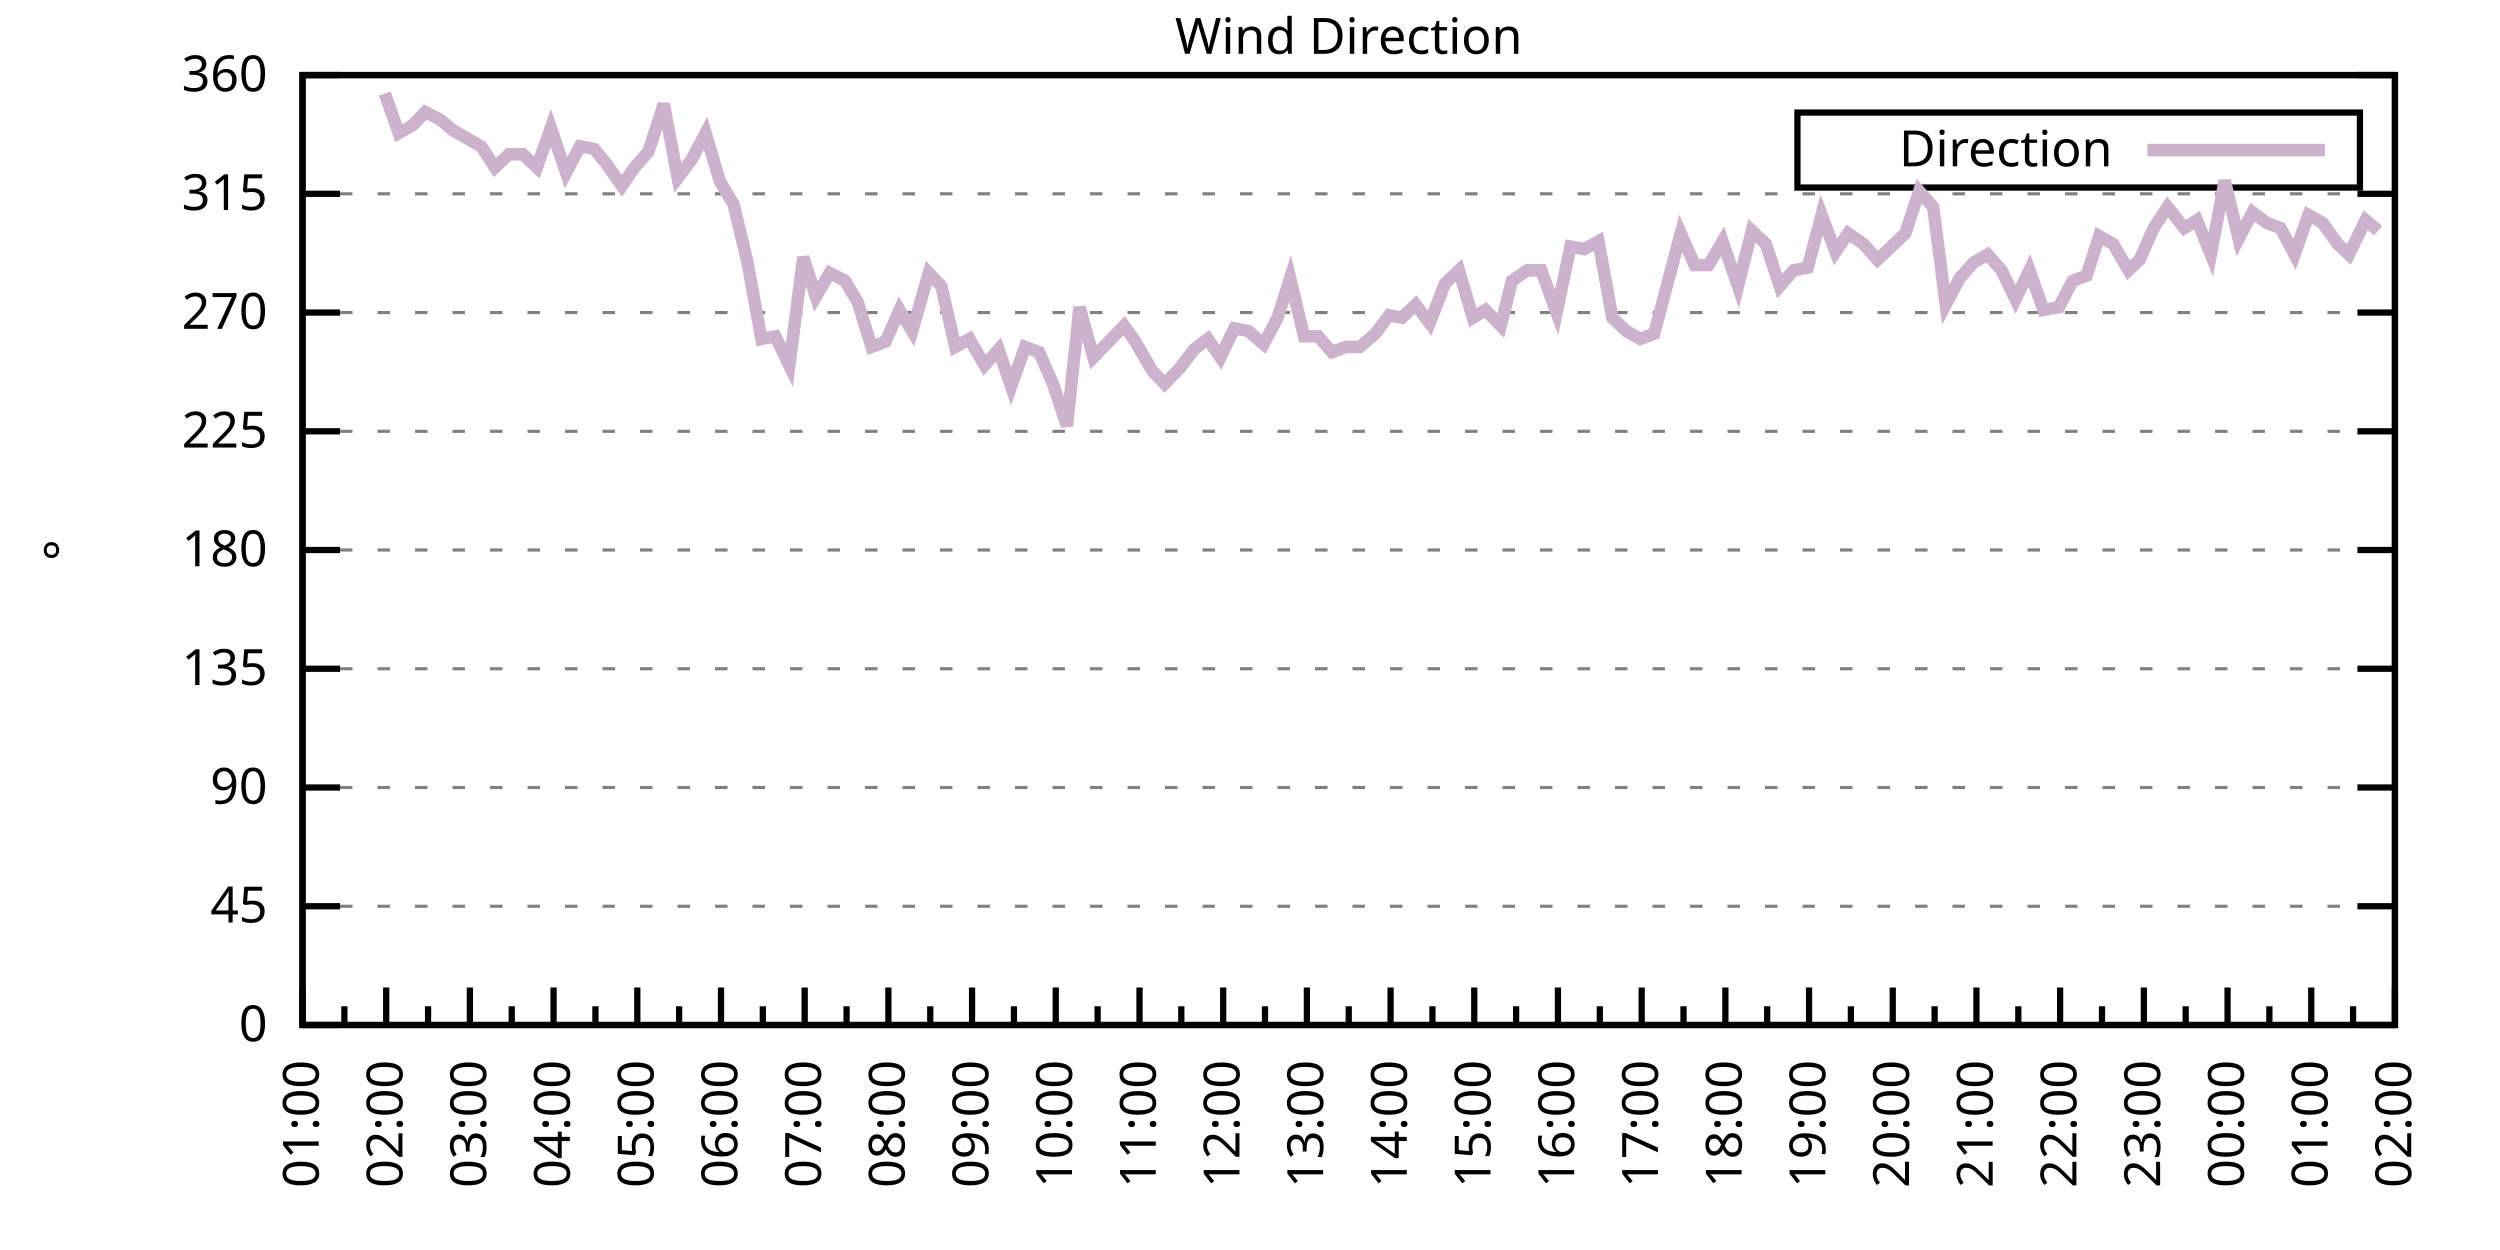
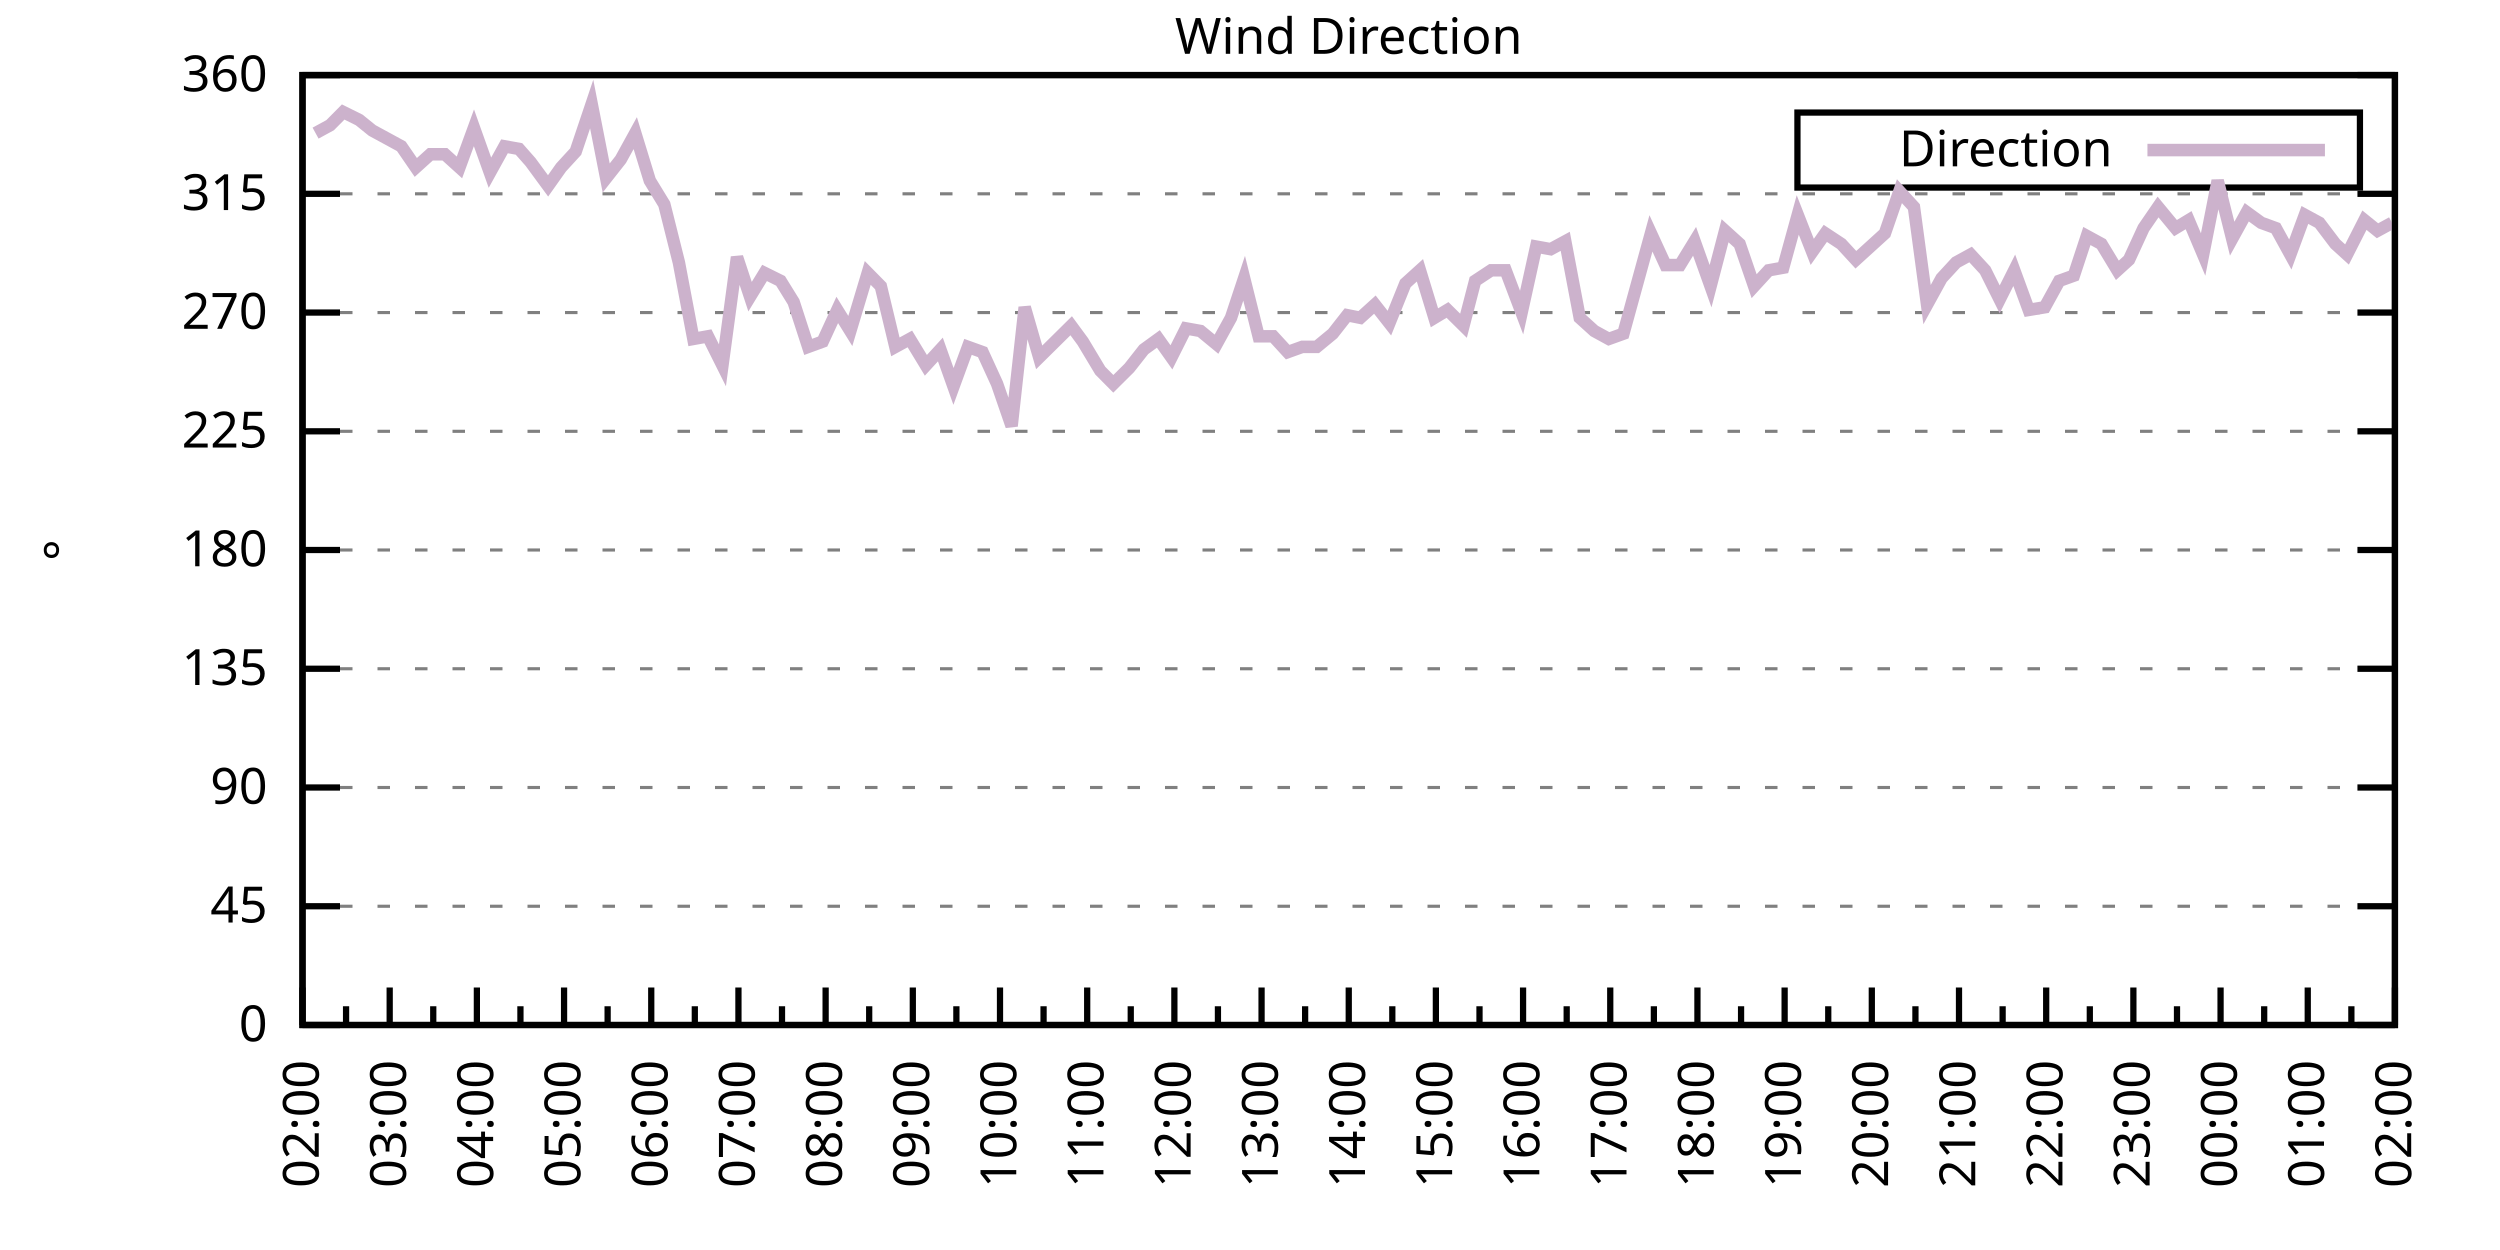
<svg xmlns="http://www.w3.org/2000/svg" xmlns:xlink="http://www.w3.org/1999/xlink" width="400" height="200" viewBox="0 0 400 200">
  <g id="gnuplot_canvas">
    <rect x="0" y="0" width="400" height="200" fill="none" />
    <defs>
      <circle id="gpDot" r="0.5" stroke-width="0.5" stroke="currentColor" />
      <path id="gpPt0" stroke-width="0.333" stroke="currentColor" d="M-1,0 h2 M0,-1 v2" />
      <path id="gpPt1" stroke-width="0.333" stroke="currentColor" d="M-1,-1 L1,1 M1,-1 L-1,1" />
      <path id="gpPt2" stroke-width="0.333" stroke="currentColor" d="M-1,0 L1,0 M0,-1 L0,1 M-1,-1 L1,1 M-1,1 L1,-1" />
      <rect id="gpPt3" stroke-width="0.333" stroke="currentColor" x="-1" y="-1" width="2" height="2" />
      <rect id="gpPt4" stroke-width="0.333" stroke="currentColor" fill="currentColor" x="-1" y="-1" width="2" height="2" />
      <circle id="gpPt5" stroke-width="0.333" stroke="currentColor" cx="0" cy="0" r="1" />
      <use xlink:href="#gpPt5" id="gpPt6" fill="currentColor" stroke="none" />
      <path id="gpPt7" stroke-width="0.333" stroke="currentColor" d="M0,-1.33 L-1.33,0.67 L1.33,0.67 z" />
      <use xlink:href="#gpPt7" id="gpPt8" fill="currentColor" stroke="none" />
      <use xlink:href="#gpPt7" id="gpPt9" stroke="currentColor" transform="rotate(180)" />
      <use xlink:href="#gpPt9" id="gpPt10" fill="currentColor" stroke="none" />
      <use xlink:href="#gpPt3" id="gpPt11" stroke="currentColor" transform="rotate(45)" />
      <use xlink:href="#gpPt11" id="gpPt12" fill="currentColor" stroke="none" />
      <path id="gpPt13" stroke-width="0.333" stroke="currentColor" d="M0,1.330 L1.265,0.411 L0.782,-1.067 L-0.782,-1.076 L-1.265,0.411 z" />
      <use xlink:href="#gpPt13" id="gpPt14" fill="currentColor" stroke="none" />
      <filter id="textbox" filterUnits="objectBoundingBox" x="0" y="0" height="1" width="1">
        <feFlood flood-color="white" flood-opacity="1" result="bgnd" />
        <feComposite in="SourceGraphic" in2="bgnd" operator="atop" />
      </filter>
      <filter id="greybox" filterUnits="objectBoundingBox" x="0" y="0" height="1" width="1">
        <feFlood flood-color="lightgrey" flood-opacity="1" result="grey" />
        <feComposite in="SourceGraphic" in2="grey" operator="atop" />
      </filter>
    </defs>
    <g fill="none" color="white" stroke="currentColor" stroke-width="1.00" stroke-linecap="butt" stroke-linejoin="miter">
</g>
    <g fill="none" color="black" stroke="currentColor" stroke-width="1.00" stroke-linecap="butt" stroke-linejoin="miter">
      <g stroke="none" shape-rendering="crispEdges">
        <polygon fill="rgb(255, 255, 255)" points="48.40,164.00 383.18,164.00 383.18,12.02 48.40,12.02 " />
      </g>
    </g>
    <g fill="none" color="black" stroke="currentColor" stroke-width="1.00" stroke-linecap="butt" stroke-linejoin="miter">
</g>
    <g fill="none" color="black" stroke="black" stroke-width="0.50" stroke-linecap="butt" stroke-linejoin="miter">
</g>
    <g fill="none" color="gray" stroke="currentColor" stroke-width="0.50" stroke-linecap="butt" stroke-linejoin="miter">
      <path stroke="gray" stroke-dasharray="2,4" class="gridline" d="M48.40,164.00 L383.19,164.00  " />
    </g>
    <g fill="none" color="gray" stroke="gray" stroke-width="1.00" stroke-linecap="butt" stroke-linejoin="miter">
</g>
    <g fill="none" color="black" stroke="currentColor" stroke-width="1.00" stroke-linecap="butt" stroke-linejoin="miter">
      <path stroke="black" d="M48.40,164.00 L54.40,164.00 M383.19,164.00 L377.19,164.00  " />
      <g transform="translate(42.80,166.60)" stroke="none" fill="black" font-family="Sans" font-size="8.00" text-anchor="end">
        <text>
          <tspan font-family="Sans"> 0</tspan>
        </text>
      </g>
    </g>
    <g fill="none" color="black" stroke="currentColor" stroke-width="1.00" stroke-linecap="butt" stroke-linejoin="miter">
</g>
    <g fill="none" color="black" stroke="black" stroke-width="0.50" stroke-linecap="butt" stroke-linejoin="miter">
</g>
    <g fill="none" color="gray" stroke="currentColor" stroke-width="0.50" stroke-linecap="butt" stroke-linejoin="miter">
      <path stroke="gray" stroke-dasharray="2,4" class="gridline" d="M48.40,145.00 L383.19,145.00  " />
    </g>
    <g fill="none" color="gray" stroke="gray" stroke-width="1.00" stroke-linecap="butt" stroke-linejoin="miter">
</g>
    <g fill="none" color="black" stroke="currentColor" stroke-width="1.00" stroke-linecap="butt" stroke-linejoin="miter">
      <path stroke="black" d="M48.40,145.00 L54.40,145.00 M383.19,145.00 L377.19,145.00  " />
      <g transform="translate(42.80,147.60)" stroke="none" fill="black" font-family="Sans" font-size="8.00" text-anchor="end">
        <text>
          <tspan font-family="Sans"> 45</tspan>
        </text>
      </g>
    </g>
    <g fill="none" color="black" stroke="currentColor" stroke-width="1.00" stroke-linecap="butt" stroke-linejoin="miter">
</g>
    <g fill="none" color="black" stroke="black" stroke-width="0.50" stroke-linecap="butt" stroke-linejoin="miter">
</g>
    <g fill="none" color="gray" stroke="currentColor" stroke-width="0.50" stroke-linecap="butt" stroke-linejoin="miter">
      <path stroke="gray" stroke-dasharray="2,4" class="gridline" d="M48.40,126.00 L383.19,126.00  " />
    </g>
    <g fill="none" color="gray" stroke="gray" stroke-width="1.00" stroke-linecap="butt" stroke-linejoin="miter">
</g>
    <g fill="none" color="black" stroke="currentColor" stroke-width="1.00" stroke-linecap="butt" stroke-linejoin="miter">
      <path stroke="black" d="M48.40,126.00 L54.40,126.00 M383.19,126.00 L377.19,126.00  " />
      <g transform="translate(42.80,128.60)" stroke="none" fill="black" font-family="Sans" font-size="8.00" text-anchor="end">
        <text>
          <tspan font-family="Sans"> 90</tspan>
        </text>
      </g>
    </g>
    <g fill="none" color="black" stroke="currentColor" stroke-width="1.00" stroke-linecap="butt" stroke-linejoin="miter">
</g>
    <g fill="none" color="black" stroke="black" stroke-width="0.50" stroke-linecap="butt" stroke-linejoin="miter">
</g>
    <g fill="none" color="gray" stroke="currentColor" stroke-width="0.50" stroke-linecap="butt" stroke-linejoin="miter">
      <path stroke="gray" stroke-dasharray="2,4" class="gridline" d="M48.40,107.00 L383.19,107.00  " />
    </g>
    <g fill="none" color="gray" stroke="gray" stroke-width="1.00" stroke-linecap="butt" stroke-linejoin="miter">
</g>
    <g fill="none" color="black" stroke="currentColor" stroke-width="1.00" stroke-linecap="butt" stroke-linejoin="miter">
      <path stroke="black" d="M48.40,107.00 L54.40,107.00 M383.19,107.00 L377.19,107.00  " />
      <g transform="translate(42.80,109.60)" stroke="none" fill="black" font-family="Sans" font-size="8.00" text-anchor="end">
        <text>
          <tspan font-family="Sans"> 135</tspan>
        </text>
      </g>
    </g>
    <g fill="none" color="black" stroke="currentColor" stroke-width="1.00" stroke-linecap="butt" stroke-linejoin="miter">
</g>
    <g fill="none" color="black" stroke="black" stroke-width="0.50" stroke-linecap="butt" stroke-linejoin="miter">
</g>
    <g fill="none" color="gray" stroke="currentColor" stroke-width="0.50" stroke-linecap="butt" stroke-linejoin="miter">
      <path stroke="gray" stroke-dasharray="2,4" class="gridline" d="M48.40,88.00 L383.19,88.00  " />
    </g>
    <g fill="none" color="gray" stroke="gray" stroke-width="1.00" stroke-linecap="butt" stroke-linejoin="miter">
</g>
    <g fill="none" color="black" stroke="currentColor" stroke-width="1.00" stroke-linecap="butt" stroke-linejoin="miter">
      <path stroke="black" d="M48.40,88.00 L54.40,88.00 M383.19,88.00 L377.19,88.00  " />
      <g transform="translate(42.80,90.60)" stroke="none" fill="black" font-family="Sans" font-size="8.00" text-anchor="end">
        <text>
          <tspan font-family="Sans"> 180</tspan>
        </text>
      </g>
    </g>
    <g fill="none" color="black" stroke="currentColor" stroke-width="1.00" stroke-linecap="butt" stroke-linejoin="miter">
</g>
    <g fill="none" color="black" stroke="black" stroke-width="0.50" stroke-linecap="butt" stroke-linejoin="miter">
</g>
    <g fill="none" color="gray" stroke="currentColor" stroke-width="0.50" stroke-linecap="butt" stroke-linejoin="miter">
      <path stroke="gray" stroke-dasharray="2,4" class="gridline" d="M48.40,69.01 L383.19,69.01  " />
    </g>
    <g fill="none" color="gray" stroke="gray" stroke-width="1.00" stroke-linecap="butt" stroke-linejoin="miter">
</g>
    <g fill="none" color="black" stroke="currentColor" stroke-width="1.00" stroke-linecap="butt" stroke-linejoin="miter">
      <path stroke="black" d="M48.40,69.01 L54.40,69.01 M383.19,69.01 L377.19,69.01  " />
      <g transform="translate(42.80,71.61)" stroke="none" fill="black" font-family="Sans" font-size="8.00" text-anchor="end">
        <text>
          <tspan font-family="Sans"> 225</tspan>
        </text>
      </g>
    </g>
    <g fill="none" color="black" stroke="currentColor" stroke-width="1.00" stroke-linecap="butt" stroke-linejoin="miter">
</g>
    <g fill="none" color="black" stroke="black" stroke-width="0.50" stroke-linecap="butt" stroke-linejoin="miter">
</g>
    <g fill="none" color="gray" stroke="currentColor" stroke-width="0.50" stroke-linecap="butt" stroke-linejoin="miter">
      <path stroke="gray" stroke-dasharray="2,4" class="gridline" d="M48.40,50.01 L383.19,50.01  " />
    </g>
    <g fill="none" color="gray" stroke="gray" stroke-width="1.00" stroke-linecap="butt" stroke-linejoin="miter">
</g>
    <g fill="none" color="black" stroke="currentColor" stroke-width="1.00" stroke-linecap="butt" stroke-linejoin="miter">
      <path stroke="black" d="M48.40,50.01 L54.40,50.01 M383.19,50.01 L377.19,50.01  " />
      <g transform="translate(42.80,52.61)" stroke="none" fill="black" font-family="Sans" font-size="8.00" text-anchor="end">
        <text>
          <tspan font-family="Sans"> 270</tspan>
        </text>
      </g>
    </g>
    <g fill="none" color="black" stroke="currentColor" stroke-width="1.00" stroke-linecap="butt" stroke-linejoin="miter">
</g>
    <g fill="none" color="black" stroke="black" stroke-width="0.50" stroke-linecap="butt" stroke-linejoin="miter">
</g>
    <g fill="none" color="gray" stroke="currentColor" stroke-width="0.50" stroke-linecap="butt" stroke-linejoin="miter">
      <path stroke="gray" stroke-dasharray="2,4" class="gridline" d="M48.40,31.01 L383.19,31.01  " />
    </g>
    <g fill="none" color="gray" stroke="gray" stroke-width="1.00" stroke-linecap="butt" stroke-linejoin="miter">
</g>
    <g fill="none" color="black" stroke="currentColor" stroke-width="1.00" stroke-linecap="butt" stroke-linejoin="miter">
      <path stroke="black" d="M48.40,31.01 L54.40,31.01 M383.19,31.01 L377.19,31.01  " />
      <g transform="translate(42.80,33.61)" stroke="none" fill="black" font-family="Sans" font-size="8.00" text-anchor="end">
        <text>
          <tspan font-family="Sans"> 315</tspan>
        </text>
      </g>
    </g>
    <g fill="none" color="black" stroke="currentColor" stroke-width="1.00" stroke-linecap="butt" stroke-linejoin="miter">
</g>
    <g fill="none" color="black" stroke="black" stroke-width="0.50" stroke-linecap="butt" stroke-linejoin="miter">
</g>
    <g fill="none" color="gray" stroke="currentColor" stroke-width="0.50" stroke-linecap="butt" stroke-linejoin="miter">
      <path stroke="gray" stroke-dasharray="2,4" class="gridline" d="M48.40,12.01 L383.19,12.01  " />
    </g>
    <g fill="none" color="gray" stroke="gray" stroke-width="1.00" stroke-linecap="butt" stroke-linejoin="miter">
</g>
    <g fill="none" color="black" stroke="currentColor" stroke-width="1.00" stroke-linecap="butt" stroke-linejoin="miter">
      <path stroke="black" d="M48.40,12.01 L54.40,12.01 M383.19,12.01 L377.19,12.01  " />
      <g transform="translate(42.80,14.61)" stroke="none" fill="black" font-family="Sans" font-size="8.00" text-anchor="end">
        <text>
          <tspan font-family="Sans"> 360</tspan>
        </text>
      </g>
    </g>
    <g fill="none" color="black" stroke="currentColor" stroke-width="1.00" stroke-linecap="butt" stroke-linejoin="miter">
      <path stroke="black" d="M48.40,164.00 L48.40,158.00  " />
      <g transform="translate(51.00,169.60) rotate(270)" stroke="none" fill="black" font-family="Sans" font-size="8.00" text-anchor="end">
        <text>
+           <tspan font-family="Sans">02:00</tspan>
+         </text>
+       </g>
+     </g>
+     <g fill="none" color="black" stroke="currentColor" stroke-width="1.00" stroke-linecap="butt" stroke-linejoin="miter">
+       <path stroke="black" d="M55.37,164.00 L55.37,161.00 M62.35,164.00 L62.35,158.00  " />
+       <g transform="translate(64.95,169.60) rotate(270)" stroke="none" fill="black" font-family="Sans" font-size="8.00" text-anchor="end">
+         <text>
+           <tspan font-family="Sans">03:00</tspan>
+         </text>
+       </g>
+     </g>
+     <g fill="none" color="black" stroke="currentColor" stroke-width="1.00" stroke-linecap="butt" stroke-linejoin="miter">
+       <path stroke="black" d="M69.32,164.00 L69.32,161.00 M76.30,164.00 L76.30,158.00  " />
+       <g transform="translate(78.90,169.60) rotate(270)" stroke="none" fill="black" font-family="Sans" font-size="8.00" text-anchor="end">
+         <text>
+           <tspan font-family="Sans">04:00</tspan>
+         </text>
+       </g>
+     </g>
+     <g fill="none" color="black" stroke="currentColor" stroke-width="1.00" stroke-linecap="butt" stroke-linejoin="miter">
+       <path stroke="black" d="M83.27,164.00 L83.27,161.00 M90.25,164.00 L90.25,158.00  " />
+       <g transform="translate(92.85,169.60) rotate(270)" stroke="none" fill="black" font-family="Sans" font-size="8.00" text-anchor="end">
+         <text>
+           <tspan font-family="Sans">05:00</tspan>
+         </text>
+       </g>
+     </g>
+     <g fill="none" color="black" stroke="currentColor" stroke-width="1.00" stroke-linecap="butt" stroke-linejoin="miter">
+       <path stroke="black" d="M97.22,164.00 L97.22,161.00 M104.20,164.00 L104.20,158.00  " />
+       <g transform="translate(106.80,169.60) rotate(270)" stroke="none" fill="black" font-family="Sans" font-size="8.00" text-anchor="end">
+         <text>
+           <tspan font-family="Sans">06:00</tspan>
+         </text>
+       </g>
+     </g>
+     <g fill="none" color="black" stroke="currentColor" stroke-width="1.00" stroke-linecap="butt" stroke-linejoin="miter">
+       <path stroke="black" d="M111.17,164.00 L111.17,161.00 M118.15,164.00 L118.15,158.00  " />
+       <g transform="translate(120.75,169.60) rotate(270)" stroke="none" fill="black" font-family="Sans" font-size="8.00" text-anchor="end">
+         <text>
+           <tspan font-family="Sans">07:00</tspan>
+         </text>
+       </g>
+     </g>
+     <g fill="none" color="black" stroke="currentColor" stroke-width="1.00" stroke-linecap="butt" stroke-linejoin="miter">
+       <path stroke="black" d="M125.12,164.00 L125.12,161.00 M132.10,164.00 L132.10,158.00  " />
+       <g transform="translate(134.70,169.60) rotate(270)" stroke="none" fill="black" font-family="Sans" font-size="8.00" text-anchor="end">
+         <text>
+           <tspan font-family="Sans">08:00</tspan>
+         </text>
+       </g>
+     </g>
+     <g fill="none" color="black" stroke="currentColor" stroke-width="1.00" stroke-linecap="butt" stroke-linejoin="miter">
+       <path stroke="black" d="M139.07,164.00 L139.07,161.00 M146.05,164.00 L146.05,158.00  " />
+       <g transform="translate(148.65,169.60) rotate(270)" stroke="none" fill="black" font-family="Sans" font-size="8.00" text-anchor="end">
+         <text>
+           <tspan font-family="Sans">09:00</tspan>
+         </text>
+       </g>
+     </g>
+     <g fill="none" color="black" stroke="currentColor" stroke-width="1.00" stroke-linecap="butt" stroke-linejoin="miter">
+       <path stroke="black" d="M153.02,164.00 L153.02,161.00 M160.00,164.00 L160.00,158.00  " />
+       <g transform="translate(162.60,169.60) rotate(270)" stroke="none" fill="black" font-family="Sans" font-size="8.00" text-anchor="end">
+         <text>
+           <tspan font-family="Sans">10:00</tspan>
+         </text>
+       </g>
+     </g>
+     <g fill="none" color="black" stroke="currentColor" stroke-width="1.00" stroke-linecap="butt" stroke-linejoin="miter">
+       <path stroke="black" d="M166.97,164.00 L166.97,161.00 M173.95,164.00 L173.95,158.00  " />
+       <g transform="translate(176.55,169.60) rotate(270)" stroke="none" fill="black" font-family="Sans" font-size="8.00" text-anchor="end">
+         <text>
+           <tspan font-family="Sans">11:00</tspan>
+         </text>
+       </g>
+     </g>
+     <g fill="none" color="black" stroke="currentColor" stroke-width="1.00" stroke-linecap="butt" stroke-linejoin="miter">
+       <path stroke="black" d="M180.92,164.00 L180.92,161.00 M187.90,164.00 L187.90,158.00  " />
+       <g transform="translate(190.50,169.60) rotate(270)" stroke="none" fill="black" font-family="Sans" font-size="8.00" text-anchor="end">
+         <text>
+           <tspan font-family="Sans">12:00</tspan>
+         </text>
+       </g>
+     </g>
+     <g fill="none" color="black" stroke="currentColor" stroke-width="1.00" stroke-linecap="butt" stroke-linejoin="miter">
+       <path stroke="black" d="M194.87,164.00 L194.87,161.00 M201.85,164.00 L201.85,158.00  " />
+       <g transform="translate(204.45,169.60) rotate(270)" stroke="none" fill="black" font-family="Sans" font-size="8.00" text-anchor="end">
+         <text>
+           <tspan font-family="Sans">13:00</tspan>
+         </text>
+       </g>
+     </g>
+     <g fill="none" color="black" stroke="currentColor" stroke-width="1.00" stroke-linecap="butt" stroke-linejoin="miter">
+       <path stroke="black" d="M208.82,164.00 L208.82,161.00 M215.80,164.00 L215.80,158.00  " />
+       <g transform="translate(218.40,169.60) rotate(270)" stroke="none" fill="black" font-family="Sans" font-size="8.00" text-anchor="end">
+         <text>
+           <tspan font-family="Sans">14:00</tspan>
+         </text>
+       </g>
+     </g>
+     <g fill="none" color="black" stroke="currentColor" stroke-width="1.00" stroke-linecap="butt" stroke-linejoin="miter">
+       <path stroke="black" d="M222.77,164.00 L222.77,161.00 M229.74,164.00 L229.74,158.00  " />
+       <g transform="translate(232.34,169.60) rotate(270)" stroke="none" fill="black" font-family="Sans" font-size="8.00" text-anchor="end">
+         <text>
+           <tspan font-family="Sans">15:00</tspan>
+         </text>
+       </g>
+     </g>
+     <g fill="none" color="black" stroke="currentColor" stroke-width="1.00" stroke-linecap="butt" stroke-linejoin="miter">
+       <path stroke="black" d="M236.72,164.00 L236.72,161.00 M243.69,164.00 L243.69,158.00  " />
+       <g transform="translate(246.29,169.60) rotate(270)" stroke="none" fill="black" font-family="Sans" font-size="8.00" text-anchor="end">
+         <text>
+           <tspan font-family="Sans">16:00</tspan>
+         </text>
+       </g>
+     </g>
+     <g fill="none" color="black" stroke="currentColor" stroke-width="1.00" stroke-linecap="butt" stroke-linejoin="miter">
+       <path stroke="black" d="M250.67,164.00 L250.67,161.00 M257.64,164.00 L257.64,158.00  " />
+       <g transform="translate(260.24,169.60) rotate(270)" stroke="none" fill="black" font-family="Sans" font-size="8.00" text-anchor="end">
+         <text>
+           <tspan font-family="Sans">17:00</tspan>
+         </text>
+       </g>
+     </g>
+     <g fill="none" color="black" stroke="currentColor" stroke-width="1.00" stroke-linecap="butt" stroke-linejoin="miter">
+       <path stroke="black" d="M264.62,164.00 L264.62,161.00 M271.59,164.00 L271.59,158.00  " />
+       <g transform="translate(274.19,169.60) rotate(270)" stroke="none" fill="black" font-family="Sans" font-size="8.00" text-anchor="end">
+         <text>
+           <tspan font-family="Sans">18:00</tspan>
+         </text>
+       </g>
+     </g>
+     <g fill="none" color="black" stroke="currentColor" stroke-width="1.00" stroke-linecap="butt" stroke-linejoin="miter">
+       <path stroke="black" d="M278.57,164.00 L278.57,161.00 M285.54,164.00 L285.54,158.00  " />
+       <g transform="translate(288.14,169.60) rotate(270)" stroke="none" fill="black" font-family="Sans" font-size="8.00" text-anchor="end">
+         <text>
+           <tspan font-family="Sans">19:00</tspan>
+         </text>
+       </g>
+     </g>
+     <g fill="none" color="black" stroke="currentColor" stroke-width="1.00" stroke-linecap="butt" stroke-linejoin="miter">
+       <path stroke="black" d="M292.52,164.00 L292.52,161.00 M299.49,164.00 L299.49,158.00  " />
+       <g transform="translate(302.09,169.60) rotate(270)" stroke="none" fill="black" font-family="Sans" font-size="8.00" text-anchor="end">
+         <text>
+           <tspan font-family="Sans">20:00</tspan>
+         </text>
+       </g>
+     </g>
+     <g fill="none" color="black" stroke="currentColor" stroke-width="1.00" stroke-linecap="butt" stroke-linejoin="miter">
+       <path stroke="black" d="M306.47,164.00 L306.47,161.00 M313.44,164.00 L313.44,158.00  " />
+       <g transform="translate(316.04,169.60) rotate(270)" stroke="none" fill="black" font-family="Sans" font-size="8.00" text-anchor="end">
+         <text>
+           <tspan font-family="Sans">21:00</tspan>
+         </text>
+       </g>
+     </g>
+     <g fill="none" color="black" stroke="currentColor" stroke-width="1.00" stroke-linecap="butt" stroke-linejoin="miter">
+       <path stroke="black" d="M320.42,164.00 L320.42,161.00 M327.39,164.00 L327.39,158.00  " />
+       <g transform="translate(329.99,169.60) rotate(270)" stroke="none" fill="black" font-family="Sans" font-size="8.00" text-anchor="end">
+         <text>
+           <tspan font-family="Sans">22:00</tspan>
+         </text>
+       </g>
+     </g>
+     <g fill="none" color="black" stroke="currentColor" stroke-width="1.00" stroke-linecap="butt" stroke-linejoin="miter">
+       <path stroke="black" d="M334.37,164.00 L334.37,161.00 M341.34,164.00 L341.34,158.00  " />
+       <g transform="translate(343.94,169.60) rotate(270)" stroke="none" fill="black" font-family="Sans" font-size="8.00" text-anchor="end">
+         <text>
+           <tspan font-family="Sans">23:00</tspan>
+         </text>
+       </g>
+     </g>
+     <g fill="none" color="black" stroke="currentColor" stroke-width="1.00" stroke-linecap="butt" stroke-linejoin="miter">
+       <path stroke="black" d="M348.32,164.00 L348.32,161.00 M355.29,164.00 L355.29,158.00  " />
+       <g transform="translate(357.89,169.60) rotate(270)" stroke="none" fill="black" font-family="Sans" font-size="8.00" text-anchor="end">
+         <text>
+           <tspan font-family="Sans">00:00</tspan>
+         </text>
+       </g>
+     </g>
+     <g fill="none" color="black" stroke="currentColor" stroke-width="1.00" stroke-linecap="butt" stroke-linejoin="miter">
+       <path stroke="black" d="M362.27,164.00 L362.27,161.00 M369.24,164.00 L369.24,158.00  " />
+       <g transform="translate(371.84,169.60) rotate(270)" stroke="none" fill="black" font-family="Sans" font-size="8.00" text-anchor="end">
+         <text>
          <tspan font-family="Sans">01:00</tspan>
        </text>
      </g>
    </g>
    <g fill="none" color="black" stroke="currentColor" stroke-width="1.00" stroke-linecap="butt" stroke-linejoin="miter">
-       <path stroke="black" d="M55.10,164.00 L55.10,161.00 M61.79,164.00 L61.79,158.00  " />
-       <g transform="translate(64.39,169.60) rotate(270)" stroke="none" fill="black" font-family="Sans" font-size="8.00" text-anchor="end">
-         <text>
-           <tspan font-family="Sans">02:00</tspan>
-         </text>
-       </g>
-     </g>
-     <g fill="none" color="black" stroke="currentColor" stroke-width="1.00" stroke-linecap="butt" stroke-linejoin="miter">
-       <path stroke="black" d="M68.49,164.00 L68.49,161.00 M75.18,164.00 L75.18,158.00  " />
-       <g transform="translate(77.78,169.60) rotate(270)" stroke="none" fill="black" font-family="Sans" font-size="8.00" text-anchor="end">
-         <text>
-           <tspan font-family="Sans">03:00</tspan>
-         </text>
-       </g>
-     </g>
-     <g fill="none" color="black" stroke="currentColor" stroke-width="1.00" stroke-linecap="butt" stroke-linejoin="miter">
-       <path stroke="black" d="M81.88,164.00 L81.88,161.00 M88.57,164.00 L88.57,158.00  " />
-       <g transform="translate(91.17,169.60) rotate(270)" stroke="none" fill="black" font-family="Sans" font-size="8.00" text-anchor="end">
-         <text>
-           <tspan font-family="Sans">04:00</tspan>
-         </text>
-       </g>
-     </g>
-     <g fill="none" color="black" stroke="currentColor" stroke-width="1.00" stroke-linecap="butt" stroke-linejoin="miter">
-       <path stroke="black" d="M95.27,164.00 L95.27,161.00 M101.97,164.00 L101.97,158.00  " />
-       <g transform="translate(104.57,169.60) rotate(270)" stroke="none" fill="black" font-family="Sans" font-size="8.00" text-anchor="end">
-         <text>
-           <tspan font-family="Sans">05:00</tspan>
-         </text>
-       </g>
-     </g>
-     <g fill="none" color="black" stroke="currentColor" stroke-width="1.00" stroke-linecap="butt" stroke-linejoin="miter">
-       <path stroke="black" d="M108.66,164.00 L108.66,161.00 M115.36,164.00 L115.36,158.00  " />
-       <g transform="translate(117.96,169.60) rotate(270)" stroke="none" fill="black" font-family="Sans" font-size="8.00" text-anchor="end">
-         <text>
-           <tspan font-family="Sans">06:00</tspan>
-         </text>
-       </g>
-     </g>
-     <g fill="none" color="black" stroke="currentColor" stroke-width="1.00" stroke-linecap="butt" stroke-linejoin="miter">
-       <path stroke="black" d="M122.05,164.00 L122.05,161.00 M128.75,164.00 L128.75,158.00  " />
-       <g transform="translate(131.35,169.60) rotate(270)" stroke="none" fill="black" font-family="Sans" font-size="8.00" text-anchor="end">
-         <text>
-           <tspan font-family="Sans">07:00</tspan>
-         </text>
-       </g>
-     </g>
-     <g fill="none" color="black" stroke="currentColor" stroke-width="1.00" stroke-linecap="butt" stroke-linejoin="miter">
-       <path stroke="black" d="M135.45,164.00 L135.45,161.00 M142.14,164.00 L142.14,158.00  " />
-       <g transform="translate(144.74,169.60) rotate(270)" stroke="none" fill="black" font-family="Sans" font-size="8.00" text-anchor="end">
-         <text>
-           <tspan font-family="Sans">08:00</tspan>
-         </text>
-       </g>
-     </g>
-     <g fill="none" color="black" stroke="currentColor" stroke-width="1.00" stroke-linecap="butt" stroke-linejoin="miter">
-       <path stroke="black" d="M148.84,164.00 L148.84,161.00 M155.53,164.00 L155.53,158.00  " />
-       <g transform="translate(158.13,169.60) rotate(270)" stroke="none" fill="black" font-family="Sans" font-size="8.00" text-anchor="end">
-         <text>
-           <tspan font-family="Sans">09:00</tspan>
-         </text>
-       </g>
-     </g>
-     <g fill="none" color="black" stroke="currentColor" stroke-width="1.00" stroke-linecap="butt" stroke-linejoin="miter">
-       <path stroke="black" d="M162.23,164.00 L162.23,161.00 M168.92,164.00 L168.92,158.00  " />
-       <g transform="translate(171.52,169.60) rotate(270)" stroke="none" fill="black" font-family="Sans" font-size="8.00" text-anchor="end">
-         <text>
-           <tspan font-family="Sans">10:00</tspan>
-         </text>
-       </g>
-     </g>
-     <g fill="none" color="black" stroke="currentColor" stroke-width="1.00" stroke-linecap="butt" stroke-linejoin="miter">
-       <path stroke="black" d="M175.62,164.00 L175.62,161.00 M182.32,164.00 L182.32,158.00  " />
-       <g transform="translate(184.92,169.60) rotate(270)" stroke="none" fill="black" font-family="Sans" font-size="8.00" text-anchor="end">
-         <text>
-           <tspan font-family="Sans">11:00</tspan>
-         </text>
-       </g>
-     </g>
-     <g fill="none" color="black" stroke="currentColor" stroke-width="1.00" stroke-linecap="butt" stroke-linejoin="miter">
-       <path stroke="black" d="M189.01,164.00 L189.01,161.00 M195.71,164.00 L195.71,158.00  " />
-       <g transform="translate(198.31,169.60) rotate(270)" stroke="none" fill="black" font-family="Sans" font-size="8.00" text-anchor="end">
-         <text>
-           <tspan font-family="Sans">12:00</tspan>
-         </text>
-       </g>
-     </g>
-     <g fill="none" color="black" stroke="currentColor" stroke-width="1.00" stroke-linecap="butt" stroke-linejoin="miter">
-       <path stroke="black" d="M202.40,164.00 L202.40,161.00 M209.10,164.00 L209.10,158.00  " />
-       <g transform="translate(211.70,169.60) rotate(270)" stroke="none" fill="black" font-family="Sans" font-size="8.00" text-anchor="end">
-         <text>
-           <tspan font-family="Sans">13:00</tspan>
-         </text>
-       </g>
-     </g>
-     <g fill="none" color="black" stroke="currentColor" stroke-width="1.00" stroke-linecap="butt" stroke-linejoin="miter">
-       <path stroke="black" d="M215.80,164.00 L215.80,161.00 M222.49,164.00 L222.49,158.00  " />
-       <g transform="translate(225.09,169.60) rotate(270)" stroke="none" fill="black" font-family="Sans" font-size="8.00" text-anchor="end">
-         <text>
-           <tspan font-family="Sans">14:00</tspan>
-         </text>
-       </g>
-     </g>
-     <g fill="none" color="black" stroke="currentColor" stroke-width="1.00" stroke-linecap="butt" stroke-linejoin="miter">
-       <path stroke="black" d="M229.19,164.00 L229.19,161.00 M235.88,164.00 L235.88,158.00  " />
-       <g transform="translate(238.48,169.60) rotate(270)" stroke="none" fill="black" font-family="Sans" font-size="8.00" text-anchor="end">
-         <text>
-           <tspan font-family="Sans">15:00</tspan>
-         </text>
-       </g>
-     </g>
-     <g fill="none" color="black" stroke="currentColor" stroke-width="1.00" stroke-linecap="butt" stroke-linejoin="miter">
-       <path stroke="black" d="M242.58,164.00 L242.58,161.00 M249.27,164.00 L249.27,158.00  " />
-       <g transform="translate(251.87,169.60) rotate(270)" stroke="none" fill="black" font-family="Sans" font-size="8.00" text-anchor="end">
-         <text>
-           <tspan font-family="Sans">16:00</tspan>
-         </text>
-       </g>
-     </g>
-     <g fill="none" color="black" stroke="currentColor" stroke-width="1.00" stroke-linecap="butt" stroke-linejoin="miter">
-       <path stroke="black" d="M255.97,164.00 L255.97,161.00 M262.67,164.00 L262.67,158.00  " />
-       <g transform="translate(265.27,169.60) rotate(270)" stroke="none" fill="black" font-family="Sans" font-size="8.00" text-anchor="end">
-         <text>
-           <tspan font-family="Sans">17:00</tspan>
-         </text>
-       </g>
-     </g>
-     <g fill="none" color="black" stroke="currentColor" stroke-width="1.00" stroke-linecap="butt" stroke-linejoin="miter">
-       <path stroke="black" d="M269.36,164.00 L269.36,161.00 M276.06,164.00 L276.06,158.00  " />
-       <g transform="translate(278.66,169.60) rotate(270)" stroke="none" fill="black" font-family="Sans" font-size="8.00" text-anchor="end">
-         <text>
-           <tspan font-family="Sans">18:00</tspan>
-         </text>
-       </g>
-     </g>
-     <g fill="none" color="black" stroke="currentColor" stroke-width="1.00" stroke-linecap="butt" stroke-linejoin="miter">
-       <path stroke="black" d="M282.75,164.00 L282.75,161.00 M289.45,164.00 L289.45,158.00  " />
-       <g transform="translate(292.05,169.60) rotate(270)" stroke="none" fill="black" font-family="Sans" font-size="8.00" text-anchor="end">
-         <text>
-           <tspan font-family="Sans">19:00</tspan>
-         </text>
-       </g>
-     </g>
-     <g fill="none" color="black" stroke="currentColor" stroke-width="1.00" stroke-linecap="butt" stroke-linejoin="miter">
-       <path stroke="black" d="M296.14,164.00 L296.14,161.00 M302.84,164.00 L302.84,158.00  " />
-       <g transform="translate(305.44,169.60) rotate(270)" stroke="none" fill="black" font-family="Sans" font-size="8.00" text-anchor="end">
-         <text>
-           <tspan font-family="Sans">20:00</tspan>
-         </text>
-       </g>
-     </g>
-     <g fill="none" color="black" stroke="currentColor" stroke-width="1.00" stroke-linecap="butt" stroke-linejoin="miter">
-       <path stroke="black" d="M309.54,164.00 L309.54,161.00 M316.23,164.00 L316.23,158.00  " />
-       <g transform="translate(318.83,169.60) rotate(270)" stroke="none" fill="black" font-family="Sans" font-size="8.00" text-anchor="end">
-         <text>
-           <tspan font-family="Sans">21:00</tspan>
-         </text>
-       </g>
-     </g>
-     <g fill="none" color="black" stroke="currentColor" stroke-width="1.00" stroke-linecap="butt" stroke-linejoin="miter">
-       <path stroke="black" d="M322.93,164.00 L322.93,161.00 M329.62,164.00 L329.62,158.00  " />
-       <g transform="translate(332.22,169.60) rotate(270)" stroke="none" fill="black" font-family="Sans" font-size="8.00" text-anchor="end">
-         <text>
-           <tspan font-family="Sans">22:00</tspan>
-         </text>
-       </g>
-     </g>
-     <g fill="none" color="black" stroke="currentColor" stroke-width="1.00" stroke-linecap="butt" stroke-linejoin="miter">
-       <path stroke="black" d="M336.32,164.00 L336.32,161.00 M343.02,164.00 L343.02,158.00  " />
-       <g transform="translate(345.62,169.60) rotate(270)" stroke="none" fill="black" font-family="Sans" font-size="8.00" text-anchor="end">
-         <text>
-           <tspan font-family="Sans">23:00</tspan>
-         </text>
-       </g>
-     </g>
-     <g fill="none" color="black" stroke="currentColor" stroke-width="1.00" stroke-linecap="butt" stroke-linejoin="miter">
-       <path stroke="black" d="M349.71,164.00 L349.71,161.00 M356.41,164.00 L356.41,158.00  " />
-       <g transform="translate(359.01,169.60) rotate(270)" stroke="none" fill="black" font-family="Sans" font-size="8.00" text-anchor="end">
-         <text>
-           <tspan font-family="Sans">00:00</tspan>
-         </text>
-       </g>
-     </g>
-     <g fill="none" color="black" stroke="currentColor" stroke-width="1.00" stroke-linecap="butt" stroke-linejoin="miter">
-       <path stroke="black" d="M363.10,164.00 L363.10,161.00 M369.80,164.00 L369.80,158.00  " />
-       <g transform="translate(372.40,169.60) rotate(270)" stroke="none" fill="black" font-family="Sans" font-size="8.00" text-anchor="end">
-         <text>
-           <tspan font-family="Sans">01:00</tspan>
-         </text>
-       </g>
-     </g>
-     <g fill="none" color="black" stroke="currentColor" stroke-width="1.00" stroke-linecap="butt" stroke-linejoin="miter">
-       <path stroke="black" d="M376.49,164.00 L376.49,161.00 M383.19,164.00 L383.19,158.00  " />
+       <path stroke="black" d="M376.22,164.00 L376.22,161.00 M383.19,164.00 L383.19,158.00  " />
      <g transform="translate(385.79,169.60) rotate(270)" stroke="none" fill="black" font-family="Sans" font-size="8.00" text-anchor="end">
        <text>
          <tspan font-family="Sans">02:00</tspan>
        </text>
      </g>
    </g>
    <g fill="none" color="black" stroke="currentColor" stroke-width="1.00" stroke-linecap="butt" stroke-linejoin="miter">
</g>
    <g fill="none" color="black" stroke="currentColor" stroke-width="1.00" stroke-linecap="butt" stroke-linejoin="miter">
      <path stroke="black" d="M48.40,12.01 L48.40,164.00 L383.19,164.00 L383.19,12.01 L48.40,12.01 Z  " />
    </g>
    <g fill="none" color="black" stroke="currentColor" stroke-width="1.00" stroke-linecap="butt" stroke-linejoin="miter">
      <g transform="translate(12.80,88.01) rotate(270)" stroke="none" fill="black" font-family="Sans" font-size="8.00" text-anchor="middle">
        <text>
          <tspan font-family="Sans">°</tspan>
        </text>
      </g>
    </g>
    <g fill="none" color="black" stroke="currentColor" stroke-width="1.00" stroke-linecap="butt" stroke-linejoin="miter">
</g>
    <g fill="none" color="black" stroke="currentColor" stroke-width="1.00" stroke-linecap="butt" stroke-linejoin="miter">
      <path stroke="black" d="M287.59,30.01 L287.59,18.01 L377.59,18.01 L377.59,30.01 L287.59,30.01 Z  " />
    </g>
    <g id="Wind_direction_plot_1">
      <g fill="none" color="white" stroke="black" stroke-width="2.00" stroke-linecap="butt" stroke-linejoin="miter">
</g>
      <g fill="none" color="black" stroke="currentColor" stroke-width="2.00" stroke-linecap="butt" stroke-linejoin="miter">
        <g transform="translate(337.99,26.61)" stroke="none" fill="black" font-family="Sans" font-size="8.00" text-anchor="end">
          <text>
            <tspan font-family="Sans">Direction</tspan>
          </text>
        </g>
      </g>
      <g fill="none" color="black" stroke="currentColor" stroke-width="2.00" stroke-linecap="butt" stroke-linejoin="miter">
-         <path stroke="rgb(204, 178, 204)" d="M343.59,24.01 L371.99,24.01 M61.57,14.97 L63.80,21.30 L66.03,20.03 L68.04,17.92 L70.50,19.19 L72.50,20.88   L74.74,22.14 L76.97,23.41 L79.20,26.79 L81.43,24.68 L83.66,24.68 L85.90,26.79 L88.13,20.45 L90.58,27.63   L92.82,23.41 L95.05,23.83 L96.83,25.94 L99.51,29.74 L101.52,26.79 L103.75,24.25 L106.21,16.65 L108.44,28.48   L110.67,25.52 L112.90,21.30 L115.13,28.90 L117.37,32.70 L119.60,41.99 L121.83,54.23 L124.06,53.81 L126.29,58.45   L128.53,41.14 L130.54,47.47 L132.77,43.67 L135.22,44.94 L137.23,48.32 L139.46,55.50 L141.69,54.65 L143.93,49.59   L145.94,52.96 L148.61,43.67 L150.62,45.79 L152.85,55.50 L155.09,54.23 L157.54,58.45 L159.77,55.92 L161.78,61.83   L164.01,55.50 L166.25,56.34 L168.48,61.41 L170.71,68.16 L172.72,49.16 L174.95,57.18 L177.41,54.65 L179.86,52.12   L181.65,54.65 L184.32,59.30 L186.33,61.41 L188.79,58.87 L191.02,55.92 L193.25,54.23 L195.26,57.18 L197.49,52.54   L199.73,52.96 L202.18,55.07 L204.41,50.85 L206.42,44.52 L208.65,53.81 L210.88,53.81 L213.12,56.34 L215.35,55.50   L217.58,55.50 L220.04,53.39 L222.27,50.43 L224.28,50.85 L226.51,48.74 L228.74,51.70 L231.20,45.36 L233.43,43.25   L235.66,50.85 L237.67,49.59 L240.12,52.12 L241.91,44.94 L244.36,43.25 L246.60,43.25 L249.05,50.01 L251.28,39.45   L253.51,39.87 L255.75,38.61 L257.98,50.85 L260.21,52.96 L262.44,54.23 L264.67,53.39 L266.68,45.79 L268.92,37.34   L271.15,42.41 L273.38,42.41 L275.61,38.61 L278.07,45.79 L280.30,36.92 L282.53,39.03 L284.76,45.79 L286.99,43.25   L289.23,42.83 L291.46,34.39 L293.69,40.30 L295.70,37.34 L298.15,39.03 L300.39,41.56 L302.62,39.45 L304.85,37.34   L307.08,30.59 L309.31,33.12 L311.32,48.74 L313.55,44.52 L315.79,41.99 L318.02,40.72 L320.25,43.25 L322.48,47.90   L324.71,43.25 L326.95,49.59 L329.40,49.16 L331.63,44.94 L333.86,44.10 L335.87,37.76 L338.10,39.03 L340.56,43.25   L342.35,41.56 L344.58,36.50 L346.81,33.12 L349.49,36.50 L351.50,35.23 L353.73,40.72 L355.96,28.90 L358.19,38.19   L360.42,33.96 L362.66,35.65 L364.89,36.50 L367.12,40.72 L369.35,34.39 L371.58,35.65 L374.04,39.03 L375.82,40.72   L378.50,35.23 L380.51,36.92  " />
+         <path stroke="rgb(204, 178, 204)" d="M343.59,24.01 L371.99,24.01 M50.49,21.30 L52.82,20.03 L54.91,17.92 L57.47,19.19 L59.56,20.88 L61.88,22.14   L64.21,23.41 L66.53,26.79 L68.86,24.68 L71.18,24.68 L73.51,26.79 L75.83,20.45 L78.39,27.63 L80.72,23.41   L83.04,23.83 L84.90,25.94 L87.69,29.74 L89.78,26.79 L92.11,24.25 L94.67,16.65 L96.99,28.48 L99.32,25.52   L101.64,21.30 L103.97,28.90 L106.29,32.70 L108.62,41.99 L110.94,54.23 L113.27,53.81 L115.59,58.45 L117.92,41.14   L120.01,47.47 L122.33,43.67 L124.89,44.94 L126.98,48.32 L129.31,55.50 L131.63,54.65 L133.96,49.59 L136.05,52.96   L138.84,43.67 L140.93,45.79 L143.26,55.50 L145.58,54.23 L148.14,58.45 L150.46,55.92 L152.56,61.83 L154.88,55.50   L157.21,56.34 L159.53,61.41 L161.86,68.16 L163.95,49.16 L166.27,57.18 L168.83,54.65 L171.39,52.12 L173.25,54.65   L176.04,59.30 L178.13,61.41 L180.69,58.87 L183.01,55.92 L185.34,54.23 L187.43,57.18 L189.76,52.54 L192.08,52.96   L194.64,55.07 L196.96,50.85 L199.06,44.52 L201.38,53.81 L203.71,53.81 L206.03,56.34 L208.36,55.50 L210.68,55.50   L213.24,53.39 L215.56,50.43 L217.65,50.85 L219.98,48.74 L222.30,51.70 L224.86,45.36 L227.19,43.25 L229.51,50.85   L231.60,49.59 L234.16,52.12 L236.02,44.94 L238.58,43.25 L240.90,43.25 L243.46,50.01 L245.79,39.45 L248.11,39.87   L250.44,38.61 L252.76,50.85 L255.09,52.96 L257.41,54.23 L259.74,53.39 L261.83,45.79 L264.15,37.34 L266.48,42.41   L268.80,42.41 L271.13,38.61 L273.69,45.79 L276.01,36.92 L278.34,39.03 L280.66,45.79 L282.99,43.25 L285.31,42.83   L287.64,34.39 L289.96,40.30 L292.05,37.34 L294.61,39.03 L296.94,41.56 L299.26,39.45 L301.58,37.34 L303.91,30.59   L306.23,33.12 L308.33,48.74 L310.65,44.52 L312.98,41.99 L315.30,40.72 L317.63,43.25 L319.95,47.90 L322.28,43.25   L324.60,49.59 L327.16,49.16 L329.48,44.94 L331.81,44.10 L333.90,37.76 L336.23,39.03 L338.78,43.25 L340.64,41.56   L342.97,36.50 L345.29,33.12 L348.08,36.50 L350.18,35.23 L352.50,40.72 L354.83,28.90 L357.15,38.19 L359.48,33.96   L361.80,35.65 L364.13,36.50 L366.45,40.72 L368.78,34.39 L371.10,35.65 L373.66,39.03 L375.52,40.72 L378.31,35.23   L380.40,36.92 L382.73,35.65  " />
      </g>
    </g>
    <g fill="none" color="black" stroke="currentColor" stroke-width="2.00" stroke-linecap="butt" stroke-linejoin="miter">
</g>
    <g fill="none" color="black" stroke="black" stroke-width="1.00" stroke-linecap="butt" stroke-linejoin="miter">
</g>
    <g fill="none" color="black" stroke="currentColor" stroke-width="1.00" stroke-linecap="butt" stroke-linejoin="miter">
      <path stroke="black" d="M48.40,12.01 L48.40,164.00 L383.19,164.00 L383.19,12.01 L48.40,12.01 Z  " />
    </g>
    <g fill="none" color="black" stroke="currentColor" stroke-width="1.00" stroke-linecap="butt" stroke-linejoin="miter">
      <g transform="translate(215.79,8.61)" stroke="none" fill="black" font-family="Sans" font-size="8.00" text-anchor="middle">
        <text>
          <tspan font-family="Sans">Wind Direction</tspan>
        </text>
      </g>
    </g>
    <g fill="none" color="black" stroke="currentColor" stroke-width="1.00" stroke-linecap="butt" stroke-linejoin="miter">
</g>
  </g>
</svg>
